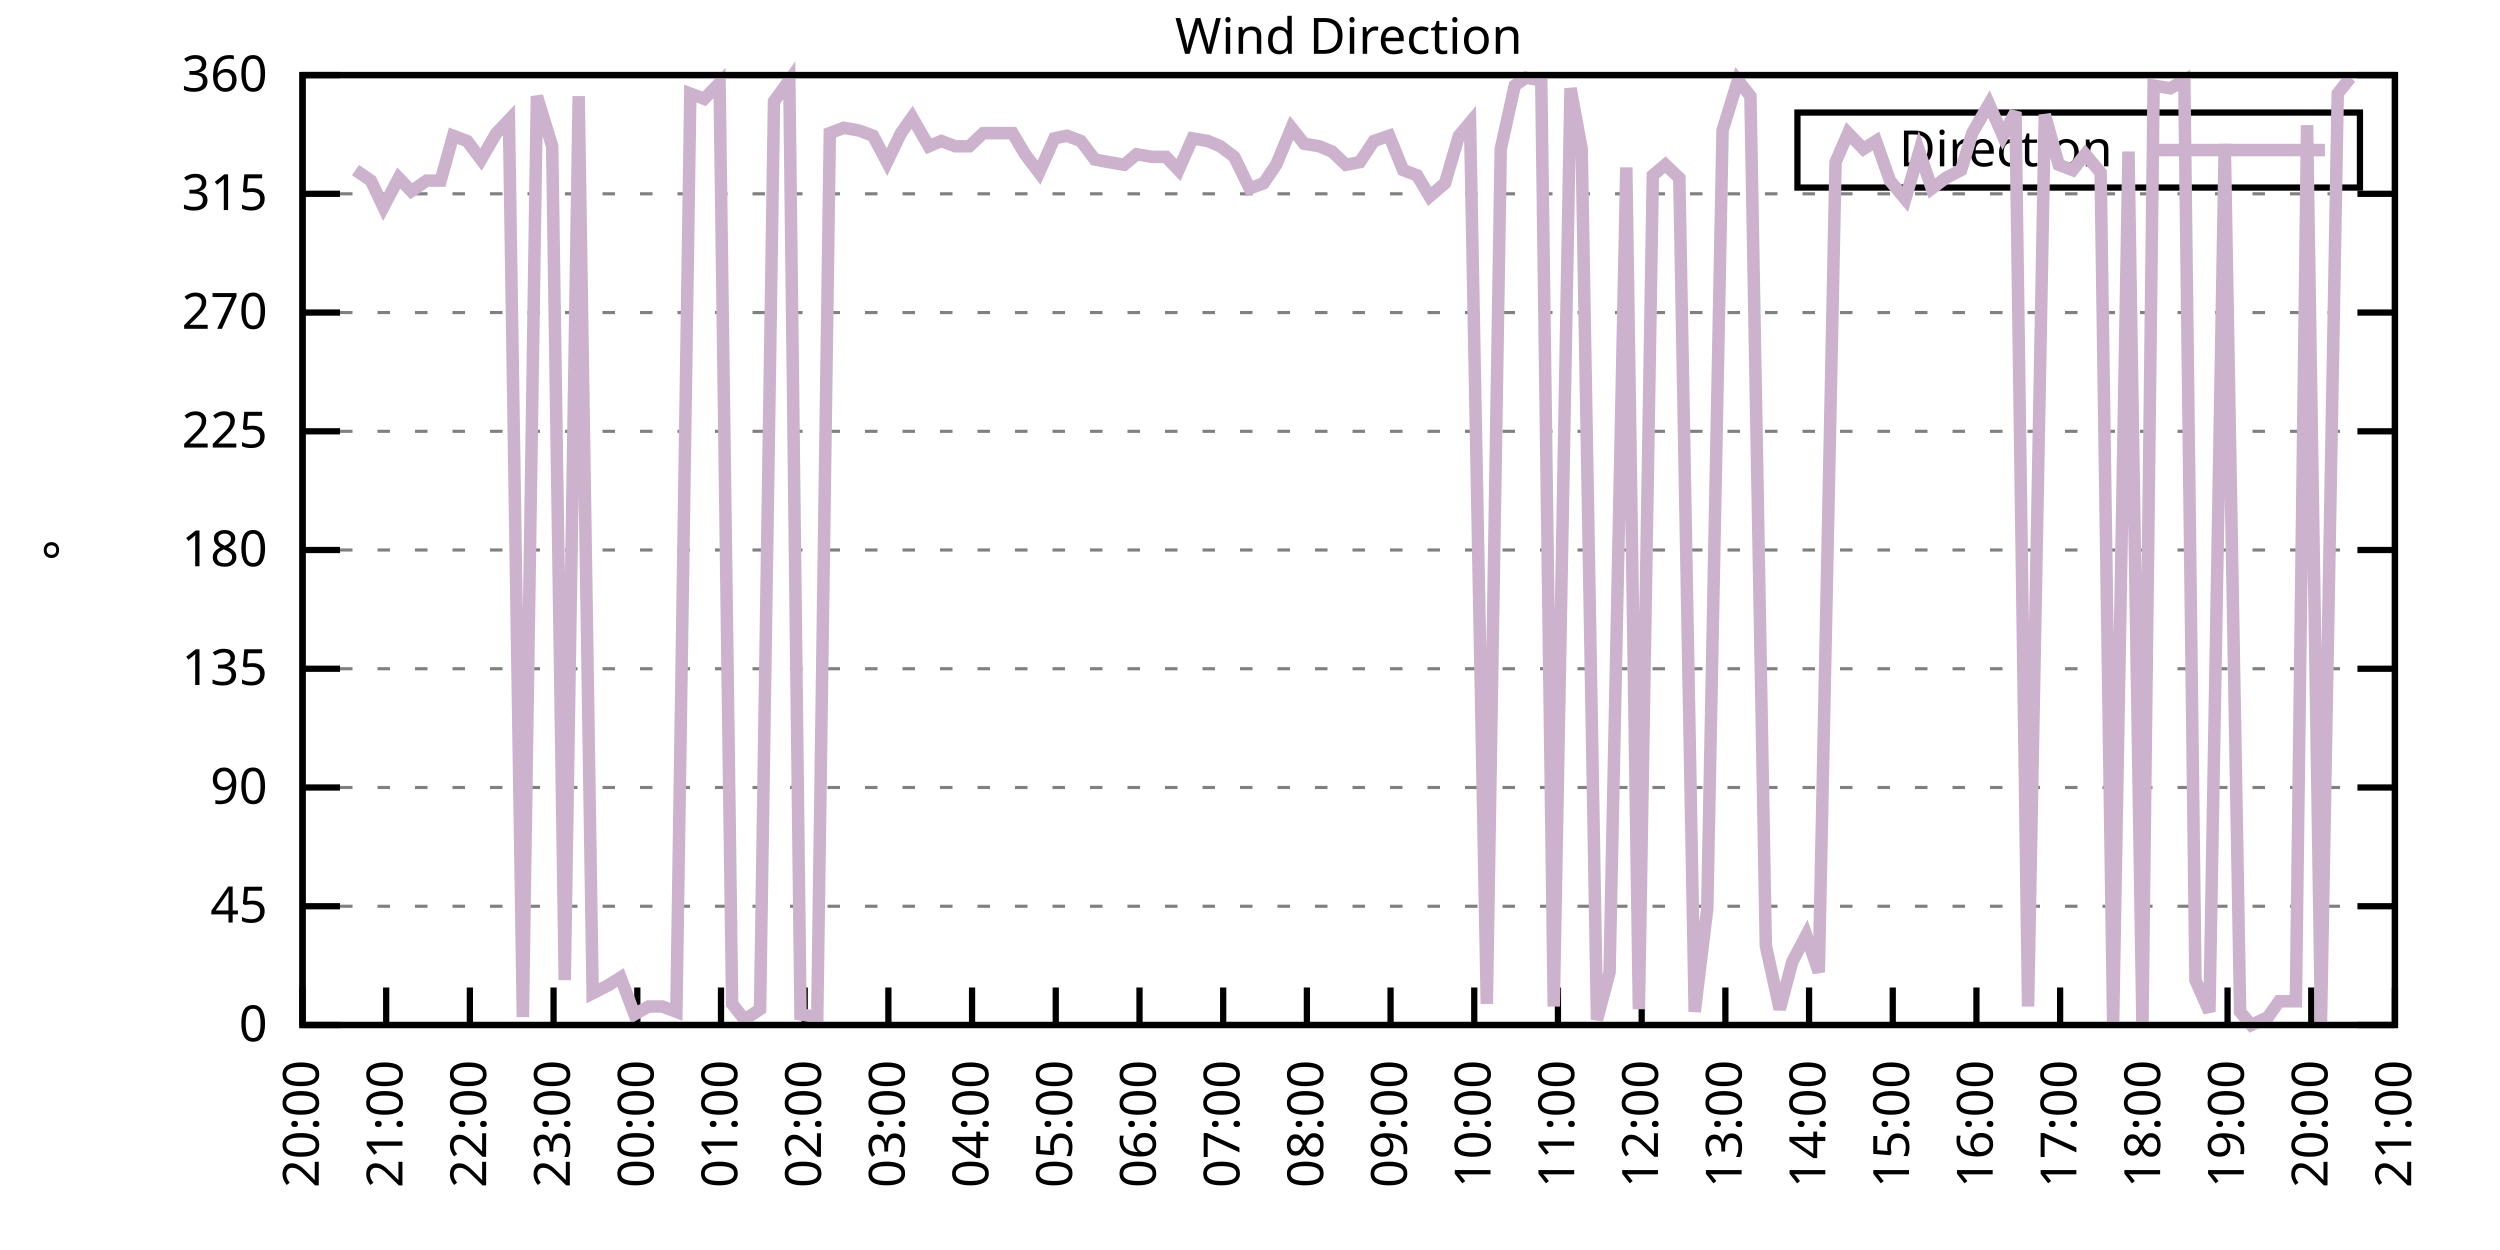
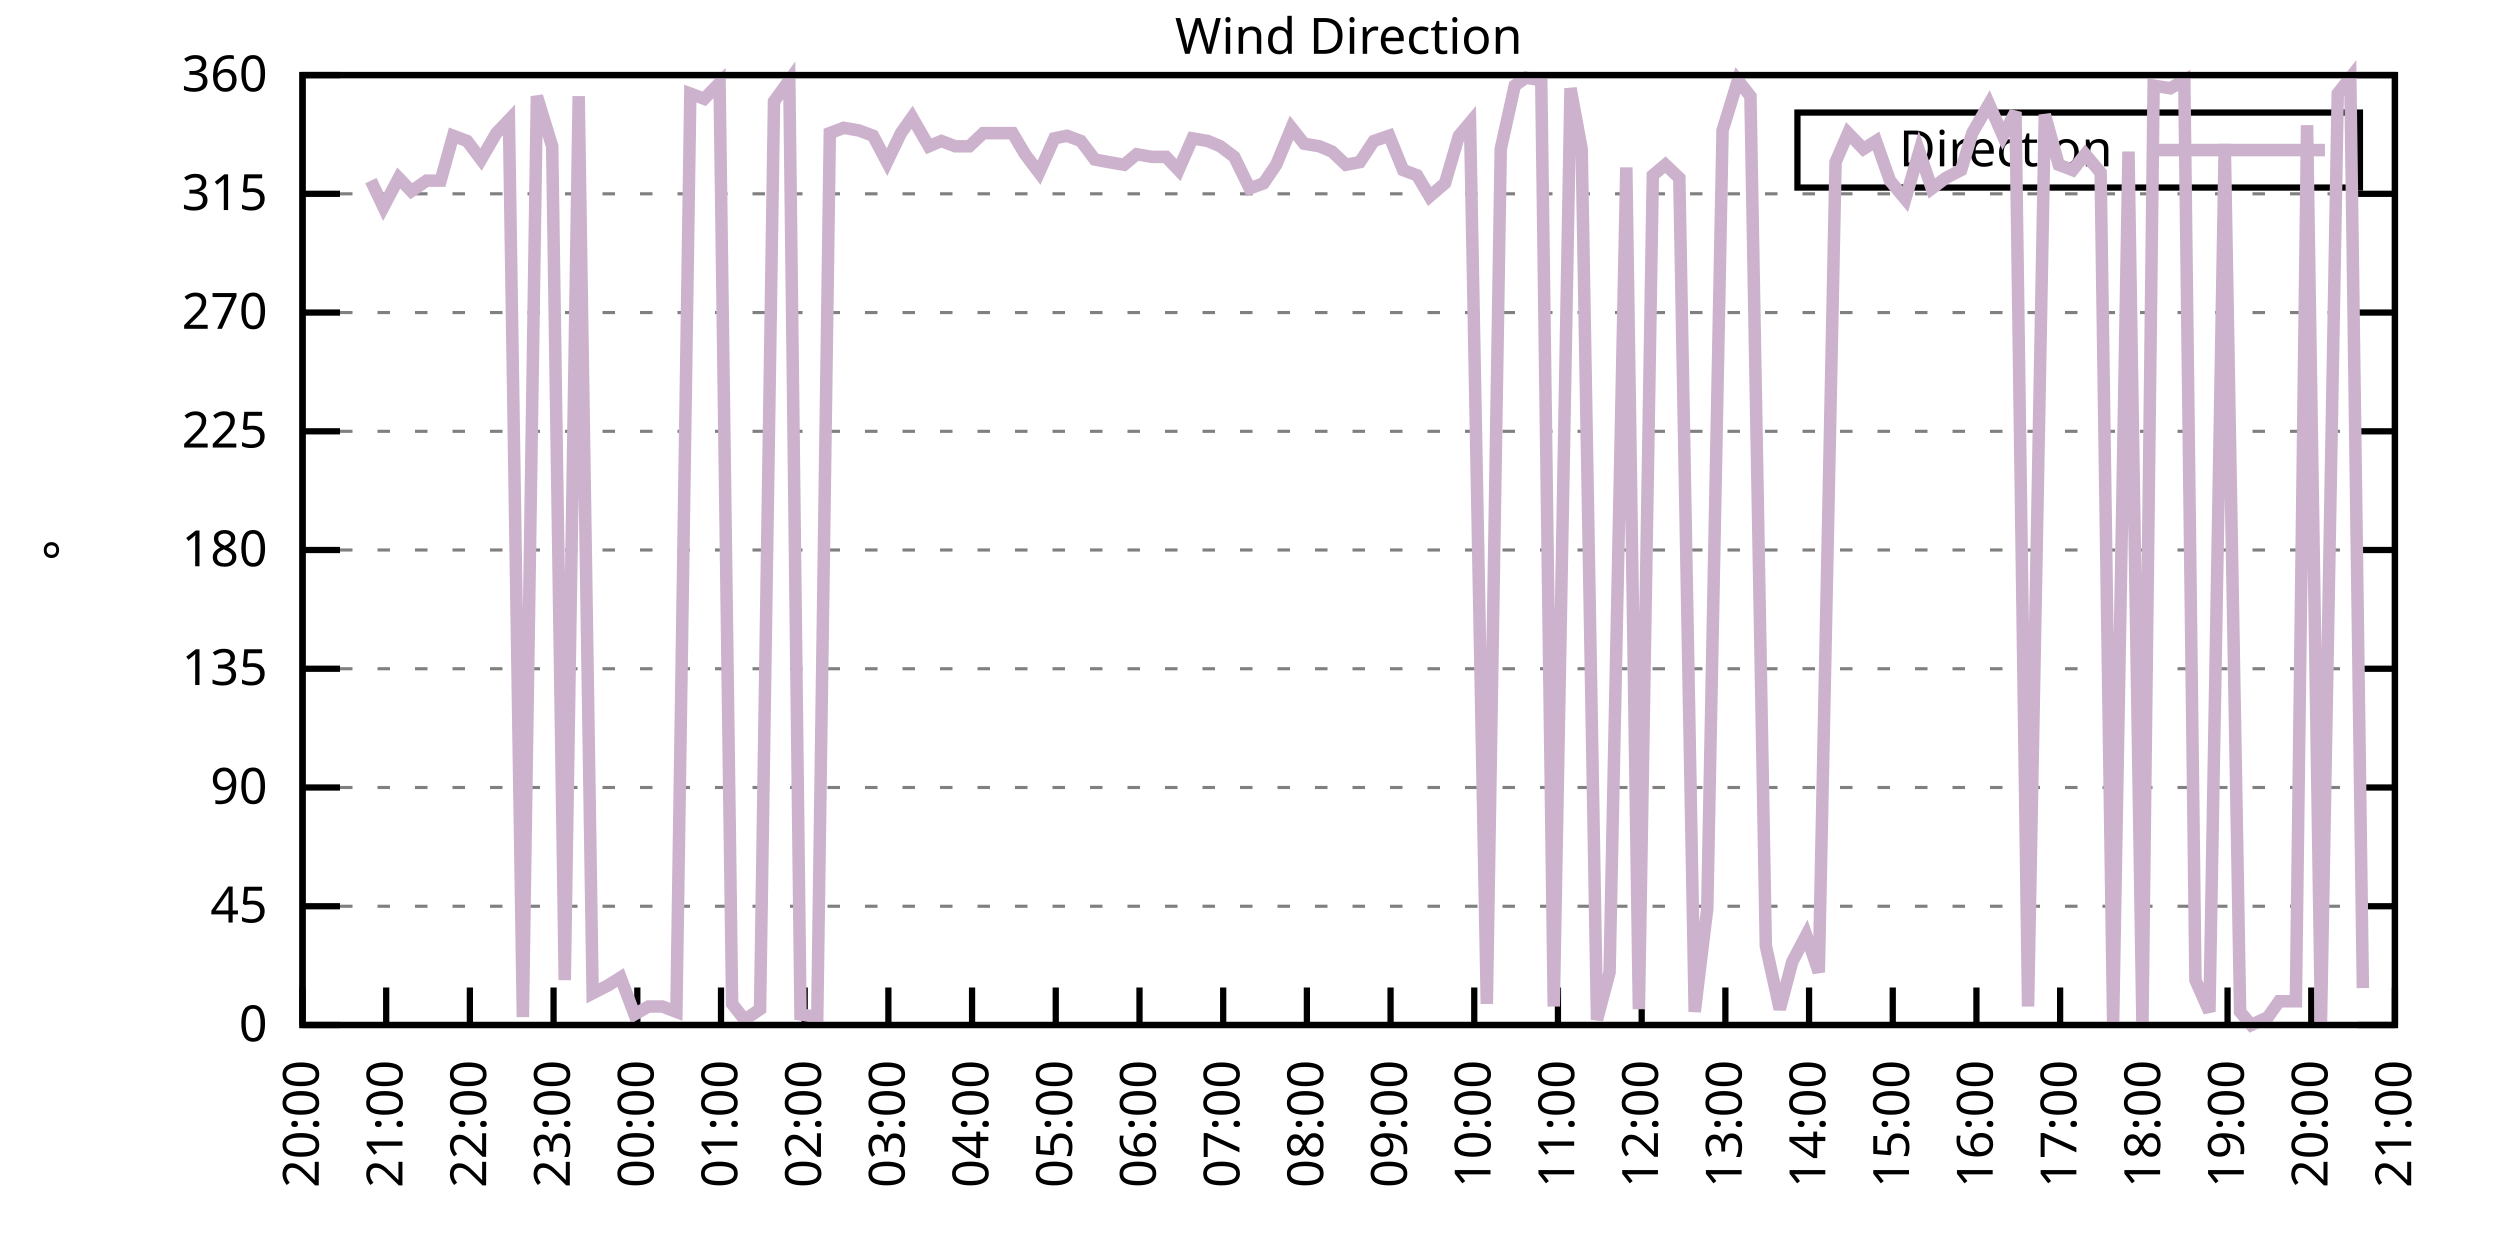
<svg xmlns="http://www.w3.org/2000/svg" xmlns:xlink="http://www.w3.org/1999/xlink" width="400" height="200" viewBox="0 0 400 200">
  <g id="gnuplot_canvas">
    <rect x="0" y="0" width="400" height="200" fill="none" />
    <defs>
      <circle id="gpDot" r="0.5" stroke-width="0.5" stroke="currentColor" />
      <path id="gpPt0" stroke-width="0.333" stroke="currentColor" d="M-1,0 h2 M0,-1 v2" />
      <path id="gpPt1" stroke-width="0.333" stroke="currentColor" d="M-1,-1 L1,1 M1,-1 L-1,1" />
      <path id="gpPt2" stroke-width="0.333" stroke="currentColor" d="M-1,0 L1,0 M0,-1 L0,1 M-1,-1 L1,1 M-1,1 L1,-1" />
      <rect id="gpPt3" stroke-width="0.333" stroke="currentColor" x="-1" y="-1" width="2" height="2" />
      <rect id="gpPt4" stroke-width="0.333" stroke="currentColor" fill="currentColor" x="-1" y="-1" width="2" height="2" />
      <circle id="gpPt5" stroke-width="0.333" stroke="currentColor" cx="0" cy="0" r="1" />
      <use xlink:href="#gpPt5" id="gpPt6" fill="currentColor" stroke="none" />
      <path id="gpPt7" stroke-width="0.333" stroke="currentColor" d="M0,-1.33 L-1.33,0.67 L1.33,0.67 z" />
      <use xlink:href="#gpPt7" id="gpPt8" fill="currentColor" stroke="none" />
      <use xlink:href="#gpPt7" id="gpPt9" stroke="currentColor" transform="rotate(180)" />
      <use xlink:href="#gpPt9" id="gpPt10" fill="currentColor" stroke="none" />
      <use xlink:href="#gpPt3" id="gpPt11" stroke="currentColor" transform="rotate(45)" />
      <use xlink:href="#gpPt11" id="gpPt12" fill="currentColor" stroke="none" />
      <path id="gpPt13" stroke-width="0.333" stroke="currentColor" d="M0,1.330 L1.265,0.411 L0.782,-1.067 L-0.782,-1.076 L-1.265,0.411 z" />
      <use xlink:href="#gpPt13" id="gpPt14" fill="currentColor" stroke="none" />
      <filter id="textbox" filterUnits="objectBoundingBox" x="0" y="0" height="1" width="1">
        <feFlood flood-color="white" flood-opacity="1" result="bgnd" />
        <feComposite in="SourceGraphic" in2="bgnd" operator="atop" />
      </filter>
      <filter id="greybox" filterUnits="objectBoundingBox" x="0" y="0" height="1" width="1">
        <feFlood flood-color="lightgrey" flood-opacity="1" result="grey" />
        <feComposite in="SourceGraphic" in2="grey" operator="atop" />
      </filter>
    </defs>
    <g fill="none" color="white" stroke="currentColor" stroke-width="1.00" stroke-linecap="butt" stroke-linejoin="miter">
</g>
    <g fill="none" color="black" stroke="currentColor" stroke-width="1.00" stroke-linecap="butt" stroke-linejoin="miter">
      <g stroke="none" shape-rendering="crispEdges">
        <polygon fill="rgb(255, 255, 255)" points="48.40,164.00 383.18,164.00 383.18,12.02 48.40,12.02 " />
      </g>
    </g>
    <g fill="none" color="black" stroke="currentColor" stroke-width="1.00" stroke-linecap="butt" stroke-linejoin="miter">
</g>
    <g fill="none" color="black" stroke="black" stroke-width="0.50" stroke-linecap="butt" stroke-linejoin="miter">
</g>
    <g fill="none" color="gray" stroke="currentColor" stroke-width="0.50" stroke-linecap="butt" stroke-linejoin="miter">
      <path stroke="gray" stroke-dasharray="2,4" class="gridline" d="M48.40,164.00 L383.19,164.00  " />
    </g>
    <g fill="none" color="gray" stroke="gray" stroke-width="1.00" stroke-linecap="butt" stroke-linejoin="miter">
</g>
    <g fill="none" color="black" stroke="currentColor" stroke-width="1.00" stroke-linecap="butt" stroke-linejoin="miter">
      <path stroke="black" d="M48.40,164.00 L54.40,164.00 M383.19,164.00 L377.19,164.00  " />
      <g transform="translate(42.80,166.60)" stroke="none" fill="black" font-family="Sans" font-size="8.00" text-anchor="end">
        <text>
          <tspan font-family="Sans"> 0</tspan>
        </text>
      </g>
    </g>
    <g fill="none" color="black" stroke="currentColor" stroke-width="1.00" stroke-linecap="butt" stroke-linejoin="miter">
</g>
    <g fill="none" color="black" stroke="black" stroke-width="0.50" stroke-linecap="butt" stroke-linejoin="miter">
</g>
    <g fill="none" color="gray" stroke="currentColor" stroke-width="0.50" stroke-linecap="butt" stroke-linejoin="miter">
      <path stroke="gray" stroke-dasharray="2,4" class="gridline" d="M48.40,145.00 L383.19,145.00  " />
    </g>
    <g fill="none" color="gray" stroke="gray" stroke-width="1.00" stroke-linecap="butt" stroke-linejoin="miter">
</g>
    <g fill="none" color="black" stroke="currentColor" stroke-width="1.00" stroke-linecap="butt" stroke-linejoin="miter">
      <path stroke="black" d="M48.40,145.00 L54.40,145.00 M383.19,145.00 L377.19,145.00  " />
      <g transform="translate(42.80,147.60)" stroke="none" fill="black" font-family="Sans" font-size="8.00" text-anchor="end">
        <text>
          <tspan font-family="Sans"> 45</tspan>
        </text>
      </g>
    </g>
    <g fill="none" color="black" stroke="currentColor" stroke-width="1.00" stroke-linecap="butt" stroke-linejoin="miter">
</g>
    <g fill="none" color="black" stroke="black" stroke-width="0.50" stroke-linecap="butt" stroke-linejoin="miter">
</g>
    <g fill="none" color="gray" stroke="currentColor" stroke-width="0.50" stroke-linecap="butt" stroke-linejoin="miter">
      <path stroke="gray" stroke-dasharray="2,4" class="gridline" d="M48.40,126.00 L383.19,126.00  " />
    </g>
    <g fill="none" color="gray" stroke="gray" stroke-width="1.00" stroke-linecap="butt" stroke-linejoin="miter">
</g>
    <g fill="none" color="black" stroke="currentColor" stroke-width="1.00" stroke-linecap="butt" stroke-linejoin="miter">
      <path stroke="black" d="M48.40,126.00 L54.40,126.00 M383.19,126.00 L377.19,126.00  " />
      <g transform="translate(42.80,128.60)" stroke="none" fill="black" font-family="Sans" font-size="8.00" text-anchor="end">
        <text>
          <tspan font-family="Sans"> 90</tspan>
        </text>
      </g>
    </g>
    <g fill="none" color="black" stroke="currentColor" stroke-width="1.00" stroke-linecap="butt" stroke-linejoin="miter">
</g>
    <g fill="none" color="black" stroke="black" stroke-width="0.50" stroke-linecap="butt" stroke-linejoin="miter">
</g>
    <g fill="none" color="gray" stroke="currentColor" stroke-width="0.50" stroke-linecap="butt" stroke-linejoin="miter">
      <path stroke="gray" stroke-dasharray="2,4" class="gridline" d="M48.40,107.00 L383.19,107.00  " />
    </g>
    <g fill="none" color="gray" stroke="gray" stroke-width="1.00" stroke-linecap="butt" stroke-linejoin="miter">
</g>
    <g fill="none" color="black" stroke="currentColor" stroke-width="1.00" stroke-linecap="butt" stroke-linejoin="miter">
      <path stroke="black" d="M48.40,107.00 L54.40,107.00 M383.19,107.00 L377.19,107.00  " />
      <g transform="translate(42.80,109.60)" stroke="none" fill="black" font-family="Sans" font-size="8.00" text-anchor="end">
        <text>
          <tspan font-family="Sans"> 135</tspan>
        </text>
      </g>
    </g>
    <g fill="none" color="black" stroke="currentColor" stroke-width="1.00" stroke-linecap="butt" stroke-linejoin="miter">
</g>
    <g fill="none" color="black" stroke="black" stroke-width="0.50" stroke-linecap="butt" stroke-linejoin="miter">
</g>
    <g fill="none" color="gray" stroke="currentColor" stroke-width="0.50" stroke-linecap="butt" stroke-linejoin="miter">
      <path stroke="gray" stroke-dasharray="2,4" class="gridline" d="M48.40,88.00 L383.19,88.00  " />
    </g>
    <g fill="none" color="gray" stroke="gray" stroke-width="1.00" stroke-linecap="butt" stroke-linejoin="miter">
</g>
    <g fill="none" color="black" stroke="currentColor" stroke-width="1.00" stroke-linecap="butt" stroke-linejoin="miter">
      <path stroke="black" d="M48.40,88.00 L54.40,88.00 M383.19,88.00 L377.19,88.00  " />
      <g transform="translate(42.80,90.60)" stroke="none" fill="black" font-family="Sans" font-size="8.00" text-anchor="end">
        <text>
          <tspan font-family="Sans"> 180</tspan>
        </text>
      </g>
    </g>
    <g fill="none" color="black" stroke="currentColor" stroke-width="1.00" stroke-linecap="butt" stroke-linejoin="miter">
</g>
    <g fill="none" color="black" stroke="black" stroke-width="0.50" stroke-linecap="butt" stroke-linejoin="miter">
</g>
    <g fill="none" color="gray" stroke="currentColor" stroke-width="0.50" stroke-linecap="butt" stroke-linejoin="miter">
      <path stroke="gray" stroke-dasharray="2,4" class="gridline" d="M48.40,69.01 L383.19,69.01  " />
    </g>
    <g fill="none" color="gray" stroke="gray" stroke-width="1.00" stroke-linecap="butt" stroke-linejoin="miter">
</g>
    <g fill="none" color="black" stroke="currentColor" stroke-width="1.00" stroke-linecap="butt" stroke-linejoin="miter">
      <path stroke="black" d="M48.40,69.01 L54.40,69.01 M383.19,69.01 L377.19,69.01  " />
      <g transform="translate(42.80,71.61)" stroke="none" fill="black" font-family="Sans" font-size="8.00" text-anchor="end">
        <text>
          <tspan font-family="Sans"> 225</tspan>
        </text>
      </g>
    </g>
    <g fill="none" color="black" stroke="currentColor" stroke-width="1.00" stroke-linecap="butt" stroke-linejoin="miter">
</g>
    <g fill="none" color="black" stroke="black" stroke-width="0.50" stroke-linecap="butt" stroke-linejoin="miter">
</g>
    <g fill="none" color="gray" stroke="currentColor" stroke-width="0.50" stroke-linecap="butt" stroke-linejoin="miter">
      <path stroke="gray" stroke-dasharray="2,4" class="gridline" d="M48.40,50.01 L383.19,50.01  " />
    </g>
    <g fill="none" color="gray" stroke="gray" stroke-width="1.00" stroke-linecap="butt" stroke-linejoin="miter">
</g>
    <g fill="none" color="black" stroke="currentColor" stroke-width="1.00" stroke-linecap="butt" stroke-linejoin="miter">
      <path stroke="black" d="M48.40,50.01 L54.40,50.01 M383.19,50.01 L377.19,50.01  " />
      <g transform="translate(42.80,52.61)" stroke="none" fill="black" font-family="Sans" font-size="8.00" text-anchor="end">
        <text>
          <tspan font-family="Sans"> 270</tspan>
        </text>
      </g>
    </g>
    <g fill="none" color="black" stroke="currentColor" stroke-width="1.00" stroke-linecap="butt" stroke-linejoin="miter">
</g>
    <g fill="none" color="black" stroke="black" stroke-width="0.50" stroke-linecap="butt" stroke-linejoin="miter">
</g>
    <g fill="none" color="gray" stroke="currentColor" stroke-width="0.50" stroke-linecap="butt" stroke-linejoin="miter">
      <path stroke="gray" stroke-dasharray="2,4" class="gridline" d="M48.40,31.01 L383.19,31.01  " />
    </g>
    <g fill="none" color="gray" stroke="gray" stroke-width="1.00" stroke-linecap="butt" stroke-linejoin="miter">
</g>
    <g fill="none" color="black" stroke="currentColor" stroke-width="1.00" stroke-linecap="butt" stroke-linejoin="miter">
      <path stroke="black" d="M48.40,31.01 L54.40,31.01 M383.19,31.01 L377.19,31.01  " />
      <g transform="translate(42.80,33.61)" stroke="none" fill="black" font-family="Sans" font-size="8.00" text-anchor="end">
        <text>
          <tspan font-family="Sans"> 315</tspan>
        </text>
      </g>
    </g>
    <g fill="none" color="black" stroke="currentColor" stroke-width="1.00" stroke-linecap="butt" stroke-linejoin="miter">
</g>
    <g fill="none" color="black" stroke="black" stroke-width="0.50" stroke-linecap="butt" stroke-linejoin="miter">
</g>
    <g fill="none" color="gray" stroke="currentColor" stroke-width="0.50" stroke-linecap="butt" stroke-linejoin="miter">
      <path stroke="gray" stroke-dasharray="2,4" class="gridline" d="M48.40,12.01 L383.19,12.01  " />
    </g>
    <g fill="none" color="gray" stroke="gray" stroke-width="1.00" stroke-linecap="butt" stroke-linejoin="miter">
</g>
    <g fill="none" color="black" stroke="currentColor" stroke-width="1.00" stroke-linecap="butt" stroke-linejoin="miter">
      <path stroke="black" d="M48.40,12.01 L54.40,12.01 M383.19,12.01 L377.19,12.01  " />
      <g transform="translate(42.80,14.61)" stroke="none" fill="black" font-family="Sans" font-size="8.00" text-anchor="end">
        <text>
          <tspan font-family="Sans"> 360</tspan>
        </text>
      </g>
    </g>
    <g fill="none" color="black" stroke="currentColor" stroke-width="1.00" stroke-linecap="butt" stroke-linejoin="miter">
      <path stroke="black" d="M48.40,164.00 L48.40,158.00  " />
      <g transform="translate(51.00,169.60) rotate(270.00)" stroke="none" fill="black" font-family="Sans" font-size="8.00" text-anchor="end">
        <text>
          <tspan font-family="Sans">20:00</tspan>
        </text>
      </g>
    </g>
    <g fill="none" color="black" stroke="currentColor" stroke-width="1.00" stroke-linecap="butt" stroke-linejoin="miter">
      <path stroke="black" d="M61.79,164.00 L61.79,158.00  " />
      <g transform="translate(64.39,169.60) rotate(270.00)" stroke="none" fill="black" font-family="Sans" font-size="8.00" text-anchor="end">
        <text>
          <tspan font-family="Sans">21:00</tspan>
        </text>
      </g>
    </g>
    <g fill="none" color="black" stroke="currentColor" stroke-width="1.00" stroke-linecap="butt" stroke-linejoin="miter">
      <path stroke="black" d="M75.18,164.00 L75.18,158.00  " />
      <g transform="translate(77.78,169.60) rotate(270.00)" stroke="none" fill="black" font-family="Sans" font-size="8.00" text-anchor="end">
        <text>
          <tspan font-family="Sans">22:00</tspan>
        </text>
      </g>
    </g>
    <g fill="none" color="black" stroke="currentColor" stroke-width="1.00" stroke-linecap="butt" stroke-linejoin="miter">
      <path stroke="black" d="M88.57,164.00 L88.57,158.00  " />
      <g transform="translate(91.17,169.60) rotate(270.00)" stroke="none" fill="black" font-family="Sans" font-size="8.00" text-anchor="end">
        <text>
          <tspan font-family="Sans">23:00</tspan>
        </text>
      </g>
    </g>
    <g fill="none" color="black" stroke="currentColor" stroke-width="1.00" stroke-linecap="butt" stroke-linejoin="miter">
      <path stroke="black" d="M101.97,164.00 L101.97,158.00  " />
      <g transform="translate(104.57,169.60) rotate(270.00)" stroke="none" fill="black" font-family="Sans" font-size="8.00" text-anchor="end">
        <text>
          <tspan font-family="Sans">00:00</tspan>
        </text>
      </g>
    </g>
    <g fill="none" color="black" stroke="currentColor" stroke-width="1.00" stroke-linecap="butt" stroke-linejoin="miter">
      <path stroke="black" d="M115.36,164.00 L115.36,158.00  " />
      <g transform="translate(117.96,169.60) rotate(270.00)" stroke="none" fill="black" font-family="Sans" font-size="8.00" text-anchor="end">
        <text>
          <tspan font-family="Sans">01:00</tspan>
        </text>
      </g>
    </g>
    <g fill="none" color="black" stroke="currentColor" stroke-width="1.00" stroke-linecap="butt" stroke-linejoin="miter">
      <path stroke="black" d="M128.75,164.00 L128.75,158.00  " />
      <g transform="translate(131.35,169.60) rotate(270.00)" stroke="none" fill="black" font-family="Sans" font-size="8.00" text-anchor="end">
        <text>
          <tspan font-family="Sans">02:00</tspan>
        </text>
      </g>
    </g>
    <g fill="none" color="black" stroke="currentColor" stroke-width="1.00" stroke-linecap="butt" stroke-linejoin="miter">
      <path stroke="black" d="M142.14,164.00 L142.14,158.00  " />
      <g transform="translate(144.74,169.60) rotate(270.00)" stroke="none" fill="black" font-family="Sans" font-size="8.00" text-anchor="end">
        <text>
          <tspan font-family="Sans">03:00</tspan>
        </text>
      </g>
    </g>
    <g fill="none" color="black" stroke="currentColor" stroke-width="1.00" stroke-linecap="butt" stroke-linejoin="miter">
      <path stroke="black" d="M155.53,164.00 L155.53,158.00  " />
      <g transform="translate(158.13,169.60) rotate(270.00)" stroke="none" fill="black" font-family="Sans" font-size="8.00" text-anchor="end">
        <text>
          <tspan font-family="Sans">04:00</tspan>
        </text>
      </g>
    </g>
    <g fill="none" color="black" stroke="currentColor" stroke-width="1.00" stroke-linecap="butt" stroke-linejoin="miter">
      <path stroke="black" d="M168.92,164.00 L168.92,158.00  " />
      <g transform="translate(171.52,169.60) rotate(270.00)" stroke="none" fill="black" font-family="Sans" font-size="8.00" text-anchor="end">
        <text>
          <tspan font-family="Sans">05:00</tspan>
        </text>
      </g>
    </g>
    <g fill="none" color="black" stroke="currentColor" stroke-width="1.00" stroke-linecap="butt" stroke-linejoin="miter">
      <path stroke="black" d="M182.32,164.00 L182.32,158.00  " />
      <g transform="translate(184.92,169.60) rotate(270.00)" stroke="none" fill="black" font-family="Sans" font-size="8.00" text-anchor="end">
        <text>
          <tspan font-family="Sans">06:00</tspan>
        </text>
      </g>
    </g>
    <g fill="none" color="black" stroke="currentColor" stroke-width="1.00" stroke-linecap="butt" stroke-linejoin="miter">
      <path stroke="black" d="M195.71,164.00 L195.71,158.00  " />
      <g transform="translate(198.31,169.60) rotate(270.00)" stroke="none" fill="black" font-family="Sans" font-size="8.00" text-anchor="end">
        <text>
          <tspan font-family="Sans">07:00</tspan>
        </text>
      </g>
    </g>
    <g fill="none" color="black" stroke="currentColor" stroke-width="1.00" stroke-linecap="butt" stroke-linejoin="miter">
      <path stroke="black" d="M209.10,164.00 L209.10,158.00  " />
      <g transform="translate(211.70,169.60) rotate(270.00)" stroke="none" fill="black" font-family="Sans" font-size="8.00" text-anchor="end">
        <text>
          <tspan font-family="Sans">08:00</tspan>
        </text>
      </g>
    </g>
    <g fill="none" color="black" stroke="currentColor" stroke-width="1.00" stroke-linecap="butt" stroke-linejoin="miter">
      <path stroke="black" d="M222.49,164.00 L222.49,158.00  " />
      <g transform="translate(225.09,169.60) rotate(270.00)" stroke="none" fill="black" font-family="Sans" font-size="8.00" text-anchor="end">
        <text>
          <tspan font-family="Sans">09:00</tspan>
        </text>
      </g>
    </g>
    <g fill="none" color="black" stroke="currentColor" stroke-width="1.00" stroke-linecap="butt" stroke-linejoin="miter">
      <path stroke="black" d="M235.88,164.00 L235.88,158.00  " />
      <g transform="translate(238.48,169.60) rotate(270.00)" stroke="none" fill="black" font-family="Sans" font-size="8.00" text-anchor="end">
        <text>
          <tspan font-family="Sans">10:00</tspan>
        </text>
      </g>
    </g>
    <g fill="none" color="black" stroke="currentColor" stroke-width="1.00" stroke-linecap="butt" stroke-linejoin="miter">
      <path stroke="black" d="M249.27,164.00 L249.27,158.00  " />
      <g transform="translate(251.87,169.60) rotate(270.00)" stroke="none" fill="black" font-family="Sans" font-size="8.00" text-anchor="end">
        <text>
          <tspan font-family="Sans">11:00</tspan>
        </text>
      </g>
    </g>
    <g fill="none" color="black" stroke="currentColor" stroke-width="1.00" stroke-linecap="butt" stroke-linejoin="miter">
      <path stroke="black" d="M262.67,164.00 L262.67,158.00  " />
      <g transform="translate(265.27,169.60) rotate(270.00)" stroke="none" fill="black" font-family="Sans" font-size="8.00" text-anchor="end">
        <text>
          <tspan font-family="Sans">12:00</tspan>
        </text>
      </g>
    </g>
    <g fill="none" color="black" stroke="currentColor" stroke-width="1.00" stroke-linecap="butt" stroke-linejoin="miter">
      <path stroke="black" d="M276.06,164.00 L276.06,158.00  " />
      <g transform="translate(278.66,169.60) rotate(270.00)" stroke="none" fill="black" font-family="Sans" font-size="8.00" text-anchor="end">
        <text>
          <tspan font-family="Sans">13:00</tspan>
        </text>
      </g>
    </g>
    <g fill="none" color="black" stroke="currentColor" stroke-width="1.00" stroke-linecap="butt" stroke-linejoin="miter">
      <path stroke="black" d="M289.45,164.00 L289.45,158.00  " />
      <g transform="translate(292.05,169.60) rotate(270.00)" stroke="none" fill="black" font-family="Sans" font-size="8.00" text-anchor="end">
        <text>
          <tspan font-family="Sans">14:00</tspan>
        </text>
      </g>
    </g>
    <g fill="none" color="black" stroke="currentColor" stroke-width="1.00" stroke-linecap="butt" stroke-linejoin="miter">
      <path stroke="black" d="M302.84,164.00 L302.84,158.00  " />
      <g transform="translate(305.44,169.60) rotate(270.00)" stroke="none" fill="black" font-family="Sans" font-size="8.00" text-anchor="end">
        <text>
          <tspan font-family="Sans">15:00</tspan>
        </text>
      </g>
    </g>
    <g fill="none" color="black" stroke="currentColor" stroke-width="1.00" stroke-linecap="butt" stroke-linejoin="miter">
      <path stroke="black" d="M316.23,164.00 L316.23,158.00  " />
      <g transform="translate(318.83,169.60) rotate(270.00)" stroke="none" fill="black" font-family="Sans" font-size="8.00" text-anchor="end">
        <text>
          <tspan font-family="Sans">16:00</tspan>
        </text>
      </g>
    </g>
    <g fill="none" color="black" stroke="currentColor" stroke-width="1.00" stroke-linecap="butt" stroke-linejoin="miter">
      <path stroke="black" d="M329.62,164.00 L329.62,158.00  " />
      <g transform="translate(332.22,169.60) rotate(270.00)" stroke="none" fill="black" font-family="Sans" font-size="8.00" text-anchor="end">
        <text>
          <tspan font-family="Sans">17:00</tspan>
        </text>
      </g>
    </g>
    <g fill="none" color="black" stroke="currentColor" stroke-width="1.00" stroke-linecap="butt" stroke-linejoin="miter">
      <path stroke="black" d="M343.02,164.00 L343.02,158.00  " />
      <g transform="translate(345.62,169.60) rotate(270.00)" stroke="none" fill="black" font-family="Sans" font-size="8.00" text-anchor="end">
        <text>
          <tspan font-family="Sans">18:00</tspan>
        </text>
      </g>
    </g>
    <g fill="none" color="black" stroke="currentColor" stroke-width="1.00" stroke-linecap="butt" stroke-linejoin="miter">
      <path stroke="black" d="M356.41,164.00 L356.41,158.00  " />
      <g transform="translate(359.01,169.60) rotate(270.00)" stroke="none" fill="black" font-family="Sans" font-size="8.00" text-anchor="end">
        <text>
          <tspan font-family="Sans">19:00</tspan>
        </text>
      </g>
    </g>
    <g fill="none" color="black" stroke="currentColor" stroke-width="1.00" stroke-linecap="butt" stroke-linejoin="miter">
      <path stroke="black" d="M369.80,164.00 L369.80,158.00  " />
      <g transform="translate(372.40,169.60) rotate(270.00)" stroke="none" fill="black" font-family="Sans" font-size="8.00" text-anchor="end">
        <text>
          <tspan font-family="Sans">20:00</tspan>
        </text>
      </g>
    </g>
    <g fill="none" color="black" stroke="currentColor" stroke-width="1.00" stroke-linecap="butt" stroke-linejoin="miter">
      <path stroke="black" d="M383.19,164.00 L383.19,158.00  " />
      <g transform="translate(385.79,169.60) rotate(270.00)" stroke="none" fill="black" font-family="Sans" font-size="8.00" text-anchor="end">
        <text>
          <tspan font-family="Sans">21:00</tspan>
        </text>
      </g>
    </g>
    <g fill="none" color="black" stroke="currentColor" stroke-width="1.00" stroke-linecap="butt" stroke-linejoin="miter">
</g>
    <g fill="none" color="black" stroke="currentColor" stroke-width="1.00" stroke-linecap="butt" stroke-linejoin="miter">
      <path stroke="black" d="M48.40,12.01 L48.40,164.00 L383.19,164.00 L383.19,12.01 L48.40,12.01 Z  " />
    </g>
    <g fill="none" color="black" stroke="currentColor" stroke-width="1.00" stroke-linecap="butt" stroke-linejoin="miter">
</g>
    <g fill="none" color="black" stroke="currentColor" stroke-width="1.00" stroke-linecap="butt" stroke-linejoin="miter">
      <path stroke="black" d="M287.59,30.01 L287.59,18.01 L377.59,18.01 L377.59,30.01 L287.59,30.01 Z  " />
    </g>
    <g id="Wind_direction_plot_1">
      <g fill="none" color="white" stroke="black" stroke-width="2.00" stroke-linecap="butt" stroke-linejoin="miter">
</g>
      <g fill="none" color="black" stroke="currentColor" stroke-width="2.00" stroke-linecap="butt" stroke-linejoin="miter">
        <g transform="translate(337.99,26.61)" stroke="none" fill="black" font-family="Sans" font-size="8.00" text-anchor="end">
          <text>
            <tspan font-family="Sans">Direction</tspan>
          </text>
        </g>
      </g>
      <g fill="none" color="black" stroke="currentColor" stroke-width="2.00" stroke-linecap="butt" stroke-linejoin="miter">
-         <path stroke="rgb(204, 178, 204)" d="M343.59,24.01 L371.99,24.01 M56.88,27.21 L59.34,28.90 L61.35,33.12 L63.80,28.48 L65.81,30.59 L68.26,28.90   L70.50,28.90 L72.50,21.72 L74.74,22.56 L76.97,25.52 L79.42,21.30 L81.43,19.19 L83.66,162.73 L85.90,15.39   L88.35,23.41 L90.36,156.82 L92.59,15.39 L94.82,158.93 L97.28,157.67 L99.29,156.40 L101.52,162.31 L103.75,161.04   L105.98,161.04 L108.22,161.89 L110.45,14.97 L112.68,15.81 L115.13,13.28 L117.14,160.62 L119.15,163.16 L121.61,161.47   L123.84,16.23 L126.29,12.85 L128.08,162.31 L130.76,162.73 L132.77,21.30 L135.00,20.45 L137.45,20.88 L139.69,21.72   L141.92,25.94 L144.15,21.30 L145.94,18.77 L148.61,23.41 L150.62,22.56 L152.85,23.41 L155.09,23.41 L157.32,21.30   L159.77,21.30 L162.01,21.30 L164.01,24.68 L166.25,27.63 L168.70,22.14 L170.71,21.72 L172.94,22.56 L175.17,25.52   L177.41,25.94 L179.86,26.36 L181.87,24.68 L184.32,25.10 L186.56,25.10 L188.57,27.21 L190.80,22.14 L193.25,22.56   L195.26,23.41 L197.49,25.10 L199.95,30.16 L202.18,29.32 L204.19,26.36 L206.64,20.45 L208.65,22.99 L211.11,23.41   L213.12,24.25 L215.35,26.36 L217.58,25.94 L219.81,22.56 L222.27,21.72 L224.50,27.21 L226.73,28.05 L228.74,31.43   L231.20,29.32 L233.43,21.72 L235.21,19.61 L237.89,160.62 L240.12,23.83 L242.36,13.70 L244.14,12.43 L246.60,12.85   L248.60,161.04 L251.28,14.12 L253.07,23.83 L255.52,163.16 L257.53,155.56 L260.21,26.79 L262.22,161.47 L264.45,28.05   L266.46,26.36 L268.69,28.48 L271.15,161.89 L273.16,145.42 L275.61,20.88 L278.07,12.85 L280.07,15.39 L282.53,151.33   L284.76,161.47 L286.77,153.87 L289.00,149.65 L291.01,155.56 L293.69,25.94 L295.70,21.30 L298.15,23.83 L300.16,22.56   L302.39,28.90 L304.85,31.85 L307.08,24.25 L309.09,30.16 L311.32,28.48 L313.78,27.21 L315.56,21.30 L318.24,16.65   L320.47,21.72 L322.48,17.92 L324.49,161.04 L327.17,18.34 L329.40,26.36 L331.63,27.21 L333.64,24.68 L336.10,27.63   L338.10,163.58 L340.56,24.25 L342.79,164.00 L344.58,13.70 L347.26,14.12 L349.49,12.85 L351.27,156.82 L353.51,161.89   L355.96,22.99 L358.42,161.89 L360.20,164.00 L362.88,162.73 L364.66,160.20 L367.34,160.20 L369.13,20.03 L371.36,163.58   L374.04,14.97 L376.05,12.43  " />
+         <path stroke="rgb(204, 178, 204)" d="M343.59,24.01 L371.99,24.01 M59.34,28.90 L61.35,33.12 L63.80,28.48 L65.81,30.59 L68.26,28.90 L70.50,28.90   L72.50,21.72 L74.74,22.56 L76.97,25.52 L79.42,21.30 L81.43,19.19 L83.66,162.73 L85.90,15.39 L88.35,23.41   L90.36,156.82 L92.59,15.39 L94.82,158.93 L97.28,157.67 L99.29,156.40 L101.52,162.31 L103.75,161.04 L105.98,161.04   L108.22,161.89 L110.45,14.97 L112.68,15.81 L115.13,13.28 L117.14,160.62 L119.15,163.16 L121.61,161.47 L123.84,16.23   L126.29,12.85 L128.08,162.31 L130.76,162.73 L132.77,21.30 L135.00,20.45 L137.45,20.88 L139.69,21.72 L141.92,25.94   L144.15,21.30 L145.94,18.77 L148.61,23.41 L150.62,22.56 L152.85,23.41 L155.09,23.41 L157.32,21.30 L159.77,21.30   L162.01,21.30 L164.01,24.68 L166.25,27.63 L168.70,22.14 L170.71,21.72 L172.94,22.56 L175.17,25.52 L177.41,25.94   L179.86,26.36 L181.87,24.68 L184.32,25.10 L186.56,25.10 L188.57,27.21 L190.80,22.14 L193.25,22.56 L195.26,23.41   L197.49,25.10 L199.95,30.16 L202.18,29.32 L204.19,26.36 L206.64,20.45 L208.65,22.99 L211.11,23.41 L213.12,24.25   L215.35,26.36 L217.58,25.94 L219.81,22.56 L222.27,21.72 L224.50,27.21 L226.73,28.05 L228.74,31.43 L231.20,29.32   L233.43,21.72 L235.21,19.61 L237.89,160.62 L240.12,23.83 L242.36,13.70 L244.14,12.43 L246.60,12.85 L248.60,161.04   L251.28,14.12 L253.07,23.83 L255.52,163.16 L257.53,155.56 L260.21,26.79 L262.22,161.47 L264.45,28.05 L266.46,26.36   L268.69,28.48 L271.15,161.89 L273.16,145.42 L275.61,20.88 L278.07,12.85 L280.07,15.39 L282.53,151.33 L284.76,161.47   L286.77,153.87 L289.00,149.65 L291.01,155.56 L293.69,25.94 L295.70,21.30 L298.15,23.83 L300.16,22.56 L302.39,28.90   L304.85,31.85 L307.08,24.25 L309.09,30.16 L311.32,28.48 L313.78,27.21 L315.56,21.30 L318.24,16.65 L320.47,21.72   L322.48,17.92 L324.49,161.04 L327.17,18.34 L329.40,26.36 L331.63,27.21 L333.64,24.68 L336.10,27.63 L338.10,163.58   L340.56,24.25 L342.79,164.00 L344.58,13.70 L347.26,14.12 L349.49,12.85 L351.27,156.82 L353.51,161.89 L355.96,22.99   L358.42,161.89 L360.20,164.00 L362.88,162.73 L364.66,160.20 L367.34,160.20 L369.13,20.03 L371.36,163.58 L374.04,14.97   L376.05,12.43 L378.06,158.09  " />
      </g>
    </g>
    <g fill="none" color="black" stroke="currentColor" stroke-width="2.00" stroke-linecap="butt" stroke-linejoin="miter">
</g>
    <g fill="none" color="black" stroke="black" stroke-width="1.00" stroke-linecap="butt" stroke-linejoin="miter">
</g>
    <g fill="none" color="black" stroke="currentColor" stroke-width="1.00" stroke-linecap="butt" stroke-linejoin="miter">
      <path stroke="black" d="M48.40,12.01 L48.40,164.00 L383.19,164.00 L383.19,12.01 L48.40,12.01 Z  " />
      <g transform="translate(12.80,88.01) rotate(270.00)" stroke="none" fill="black" font-family="Sans" font-size="8.00" text-anchor="middle">
        <text>
          <tspan font-family="Sans">°</tspan>
        </text>
      </g>
    </g>
    <g fill="none" color="black" stroke="currentColor" stroke-width="1.00" stroke-linecap="butt" stroke-linejoin="miter">
</g>
    <g fill="none" color="black" stroke="currentColor" stroke-width="1.00" stroke-linecap="butt" stroke-linejoin="miter">
      <g transform="translate(215.79,8.61)" stroke="none" fill="black" font-family="Sans" font-size="8.00" text-anchor="middle">
        <text>
          <tspan font-family="Sans">Wind Direction</tspan>
        </text>
      </g>
    </g>
    <g fill="none" color="black" stroke="currentColor" stroke-width="1.00" stroke-linecap="butt" stroke-linejoin="miter">
</g>
  </g>
</svg>
